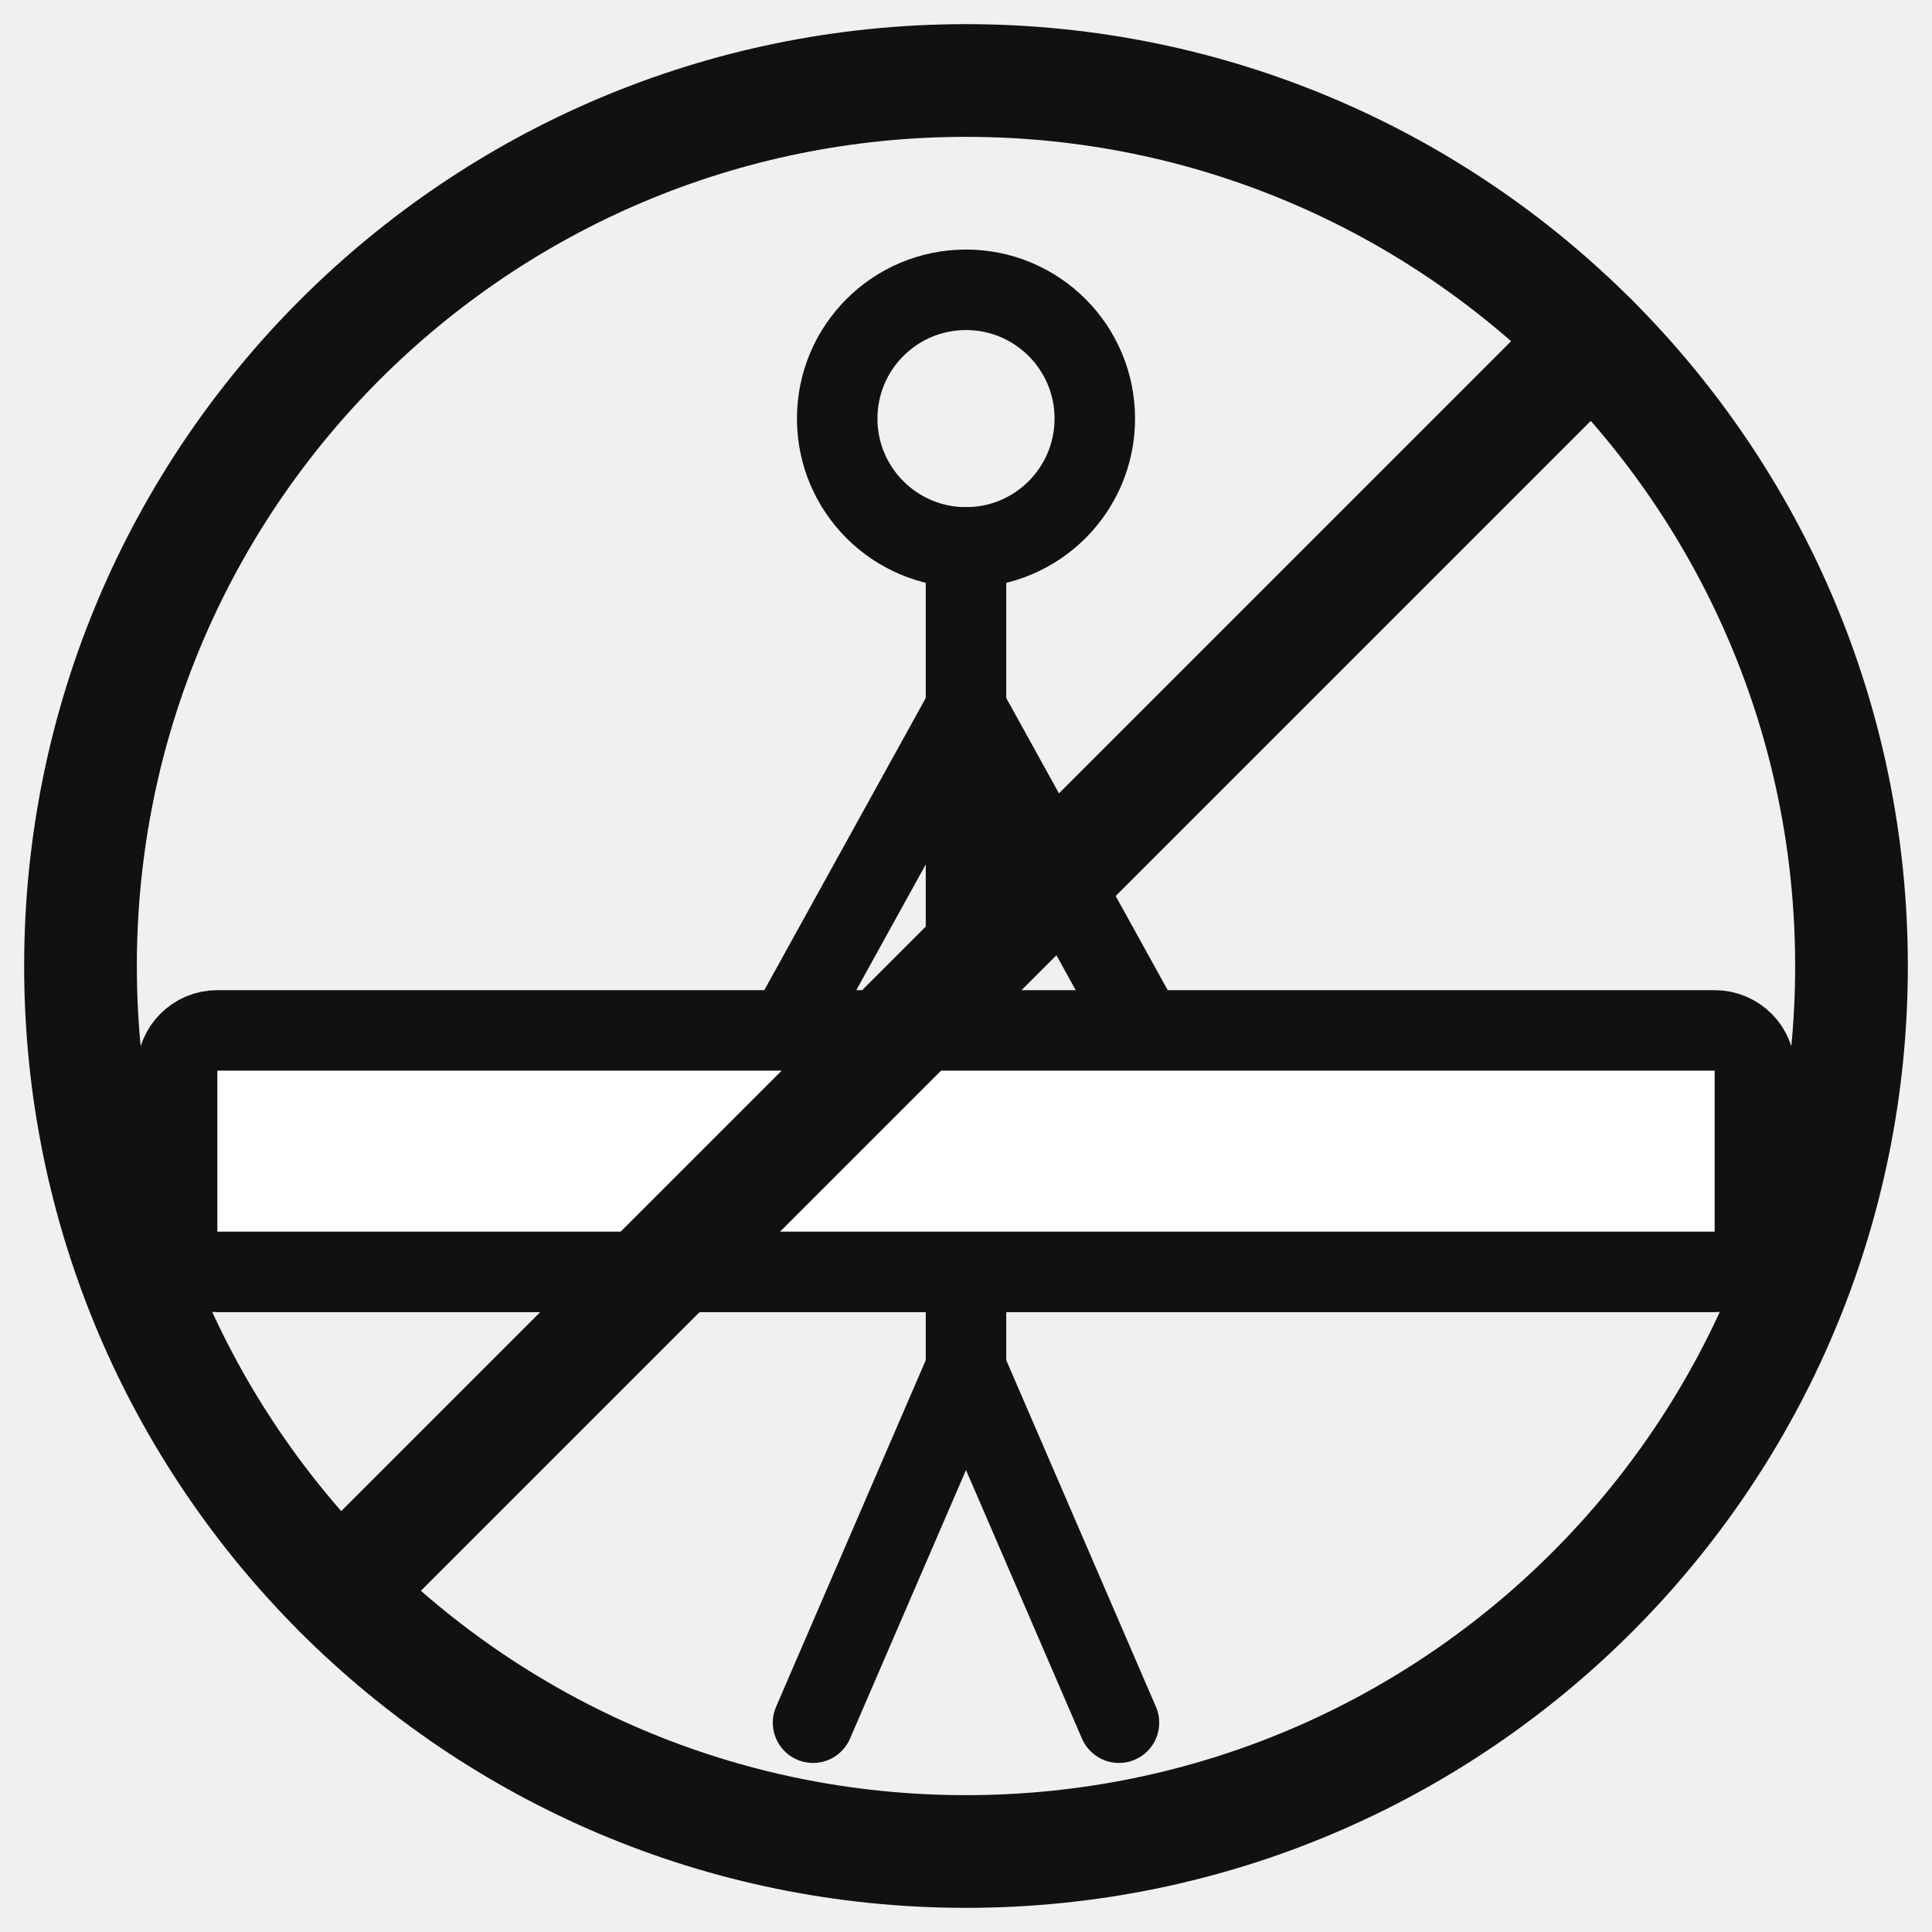
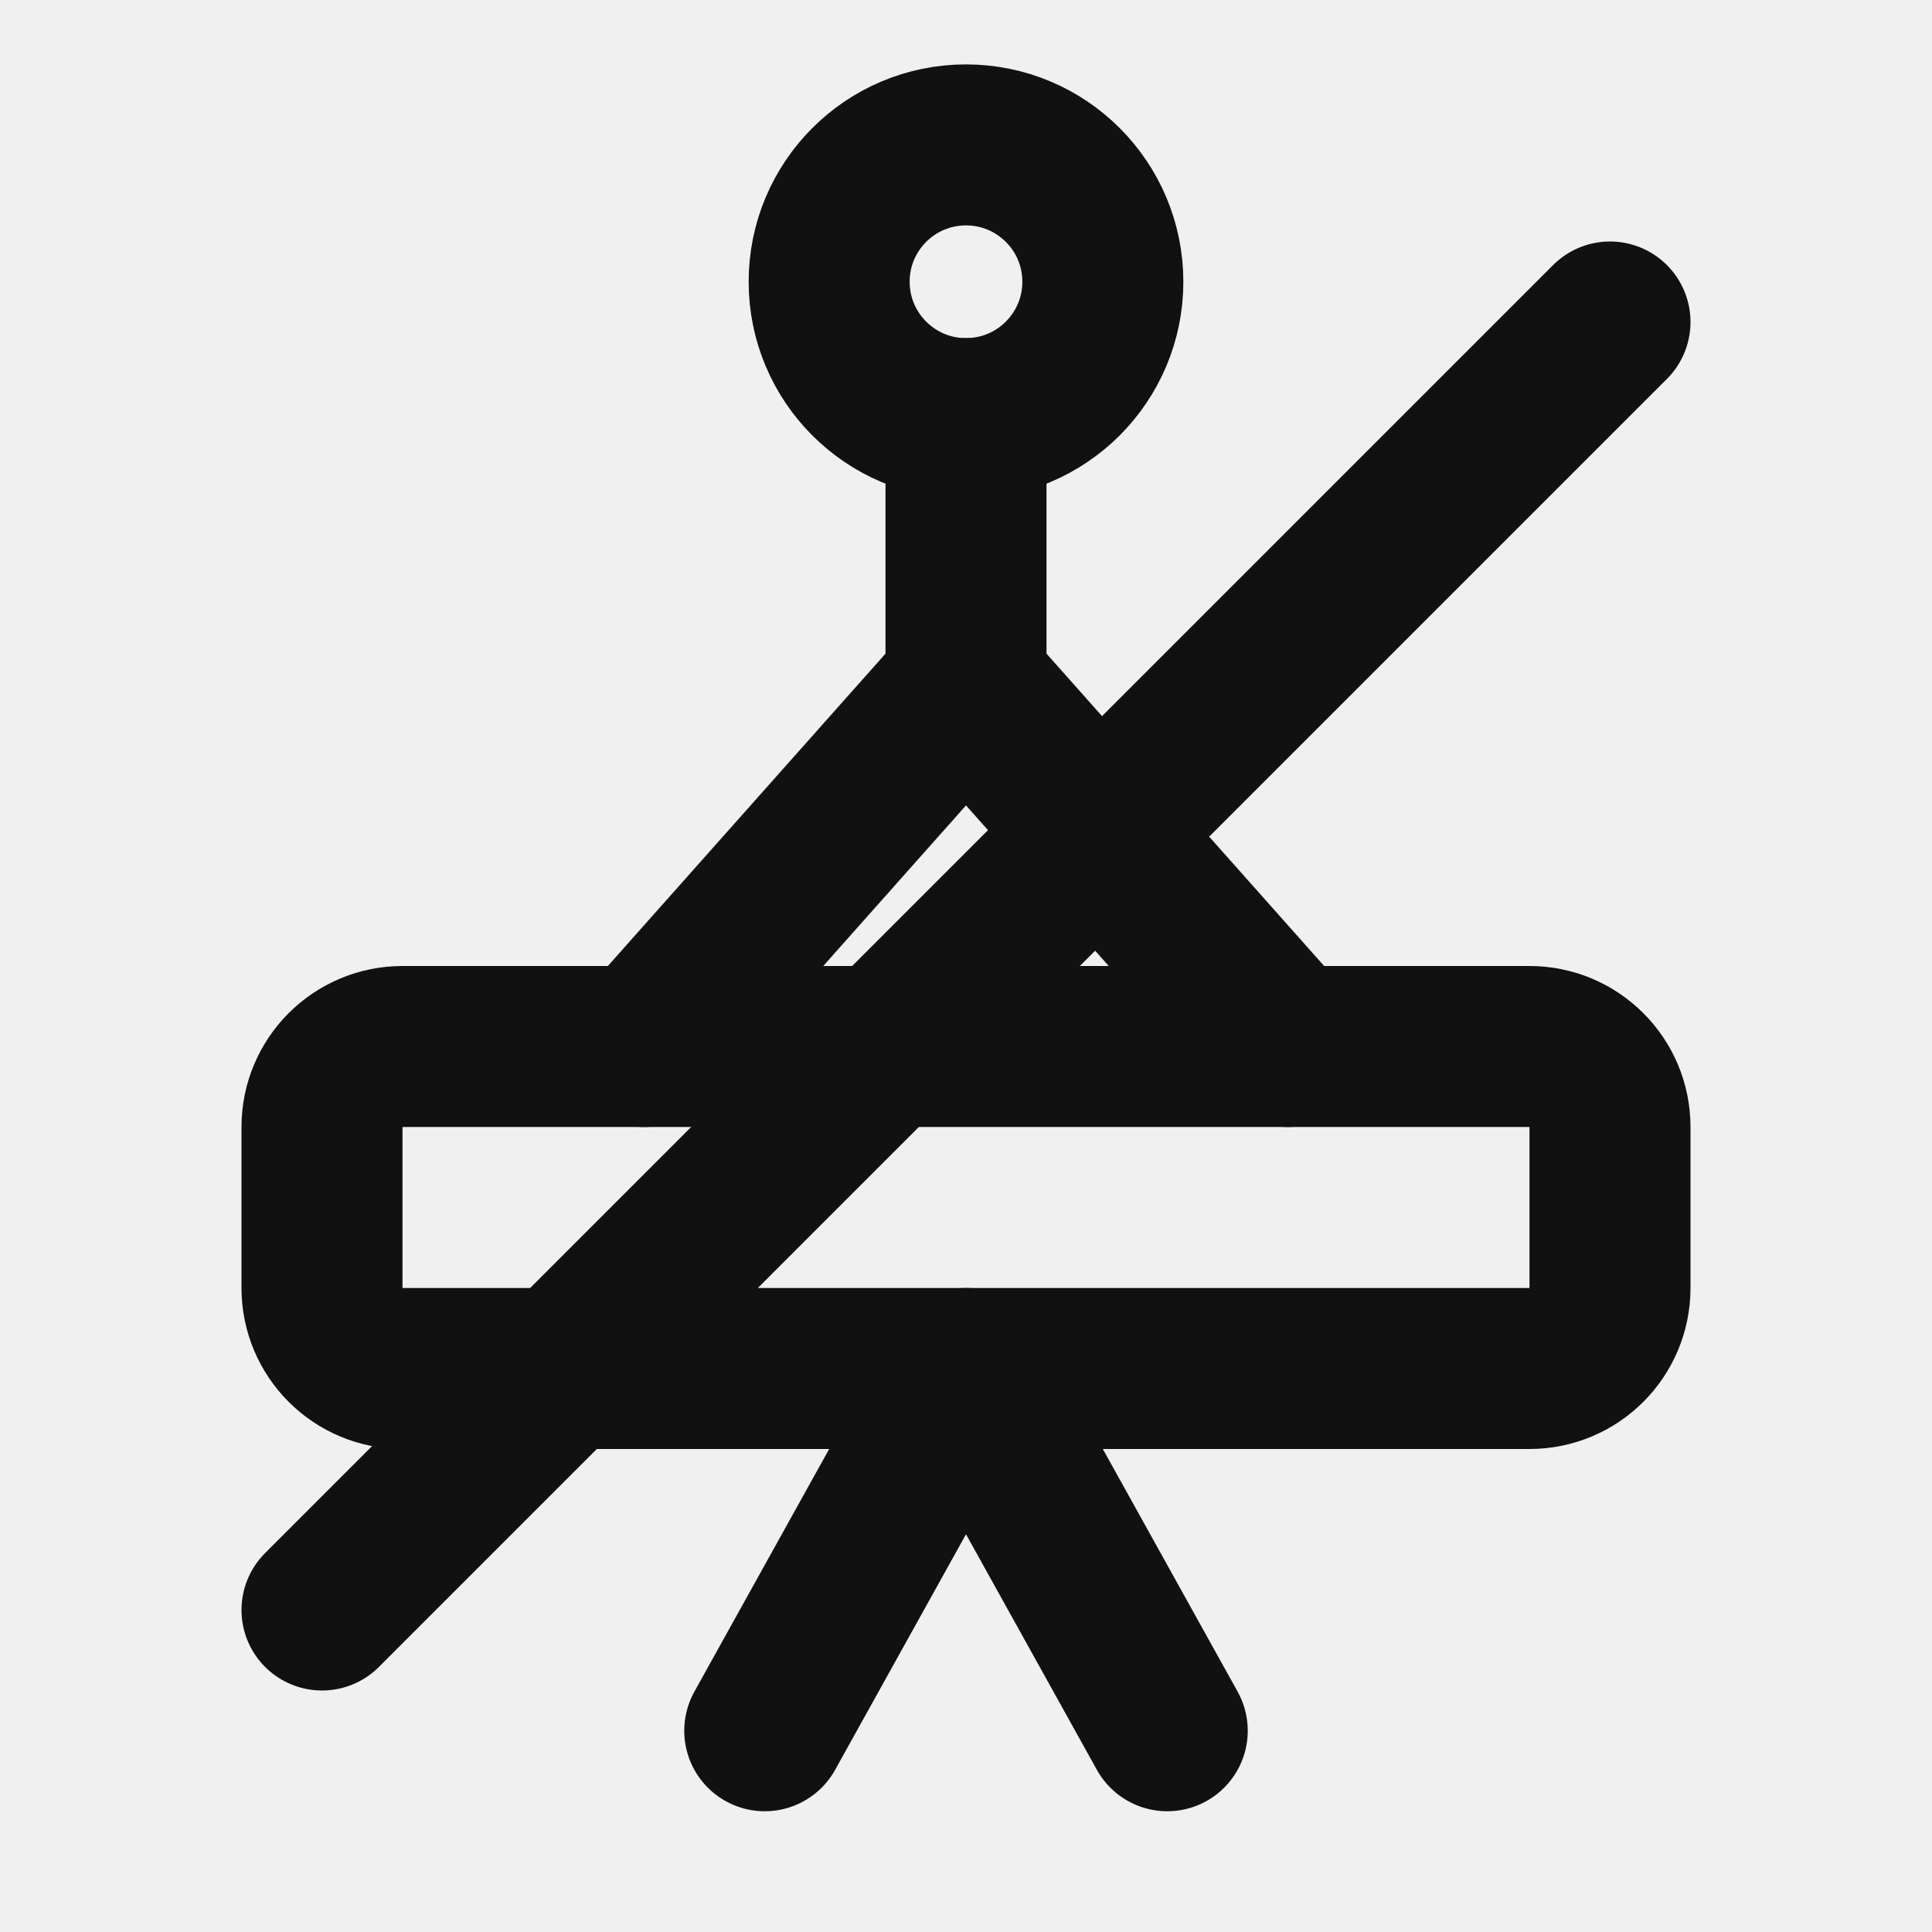
- <svg xmlns="http://www.w3.org/2000/svg" viewBox="0 0 240 240" preserveAspectRatio="xMinYMid meet">
-   <g fill="none" stroke="#111" stroke-width="10" stroke-linecap="round" stroke-linejoin="round">
-     <circle cx="120" cy="52" r="16" />
-     <line x1="120" y1="68" x2="120" y2="170" />
-     <line x1="120" y1="170" x2="101" y2="214" />
-     <line x1="120" y1="170" x2="139" y2="214" />
-     <line x1="120" y1="88" x2="99" y2="126" />
-     <line x1="120" y1="88" x2="141" y2="126" />
-     <rect x="22" y="128" width="196" height="30" rx="5" fill="#fff" />
-     <circle cx="120" cy="120" r="110" stroke-width="14.0" />
-     <line x1="42.22" y1="197.78" x2="197.78" y2="42.22" stroke-width="14.0" />
+ <svg xmlns="http://www.w3.org/2000/svg" viewBox="0 0 24 24" preserveAspectRatio="xMinYMid meet">
+   <g fill="none" stroke="#111" stroke-width="2" stroke-linecap="round" stroke-linejoin="round">
+     <circle cx="12" cy="3.5" r="1.7" />
+     <path d="M12 5.2v3.3" />
+     <path d="m8 13 4-4.5 4 4.5" />
+     <path d="m9.5 21.5 2.5-4.5 2.5 4.5" />
+     <rect x="4" y="13" width="16" height="4" rx="1" />
+     <path d="M4 20 20 4" />
  </g>
</svg>
